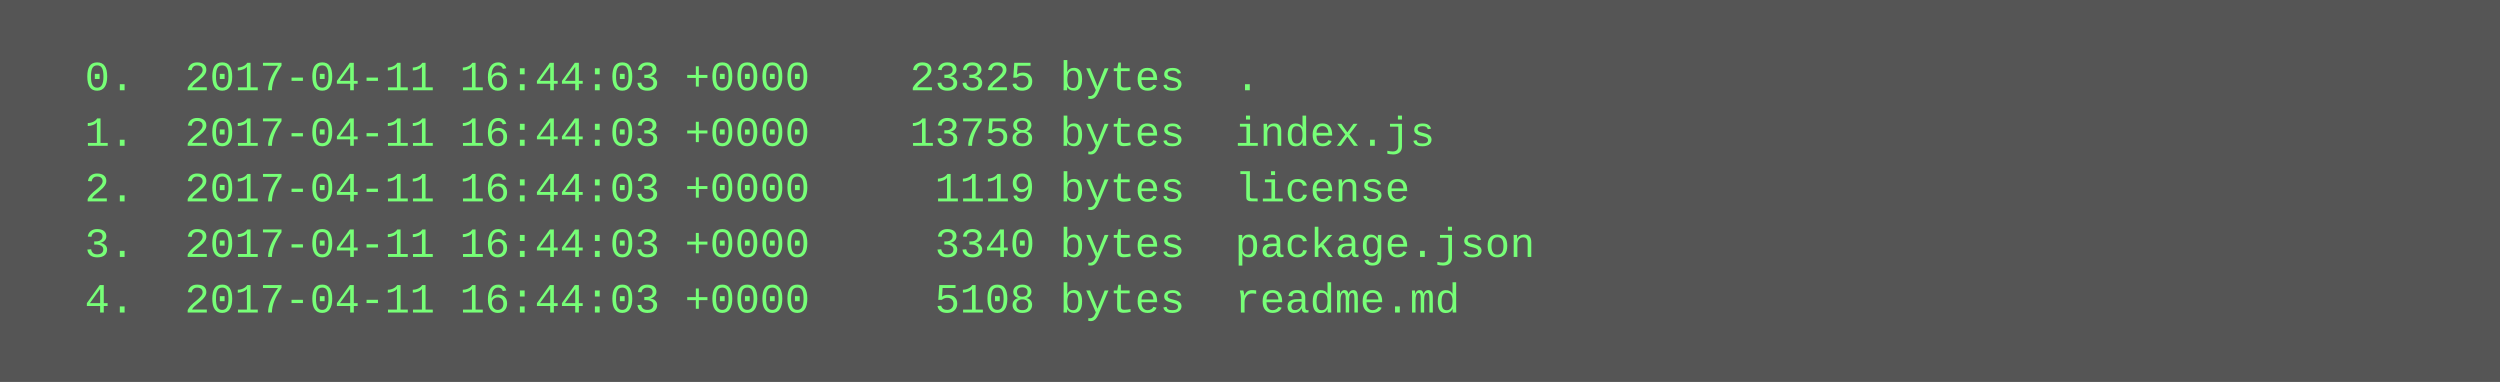
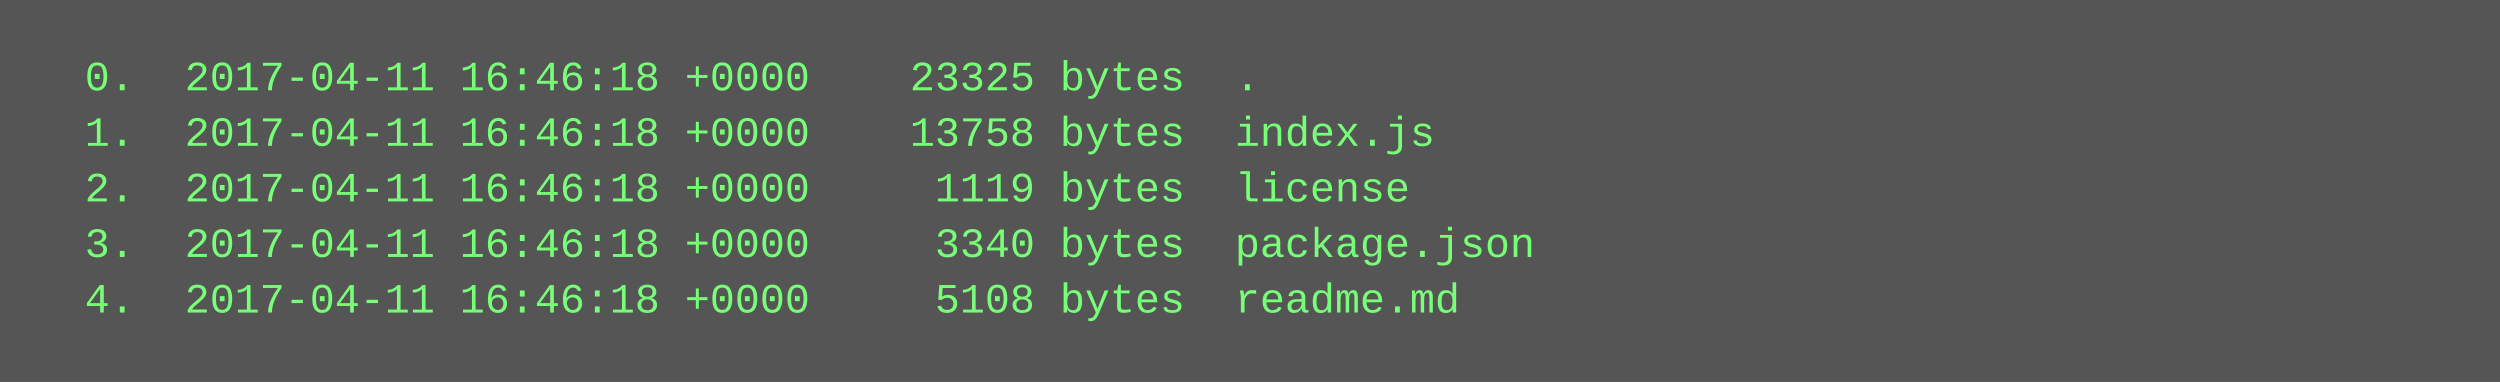
<svg xmlns="http://www.w3.org/2000/svg" height="110" width="720">
  <rect height="110" fill="#555" width="720" />
  <text fill="#7f7" font-family="Courier New" font-size="12" xml:space="preserve">
-     <tspan x="10" y="26">  0.  2017-04-11 16:44:03 +0000    23325 bytes  .</tspan>
-     <tspan x="10" y="42">  1.  2017-04-11 16:44:03 +0000    13758 bytes  index.js</tspan>
-     <tspan x="10" y="58">  2.  2017-04-11 16:44:03 +0000     1119 bytes  license</tspan>
-     <tspan x="10" y="74">  3.  2017-04-11 16:44:03 +0000     3340 bytes  package.json</tspan>
-     <tspan x="10" y="90">  4.  2017-04-11 16:44:03 +0000     5108 bytes  readme.md</tspan>
+     <tspan x="10" y="26">  0.  2017-04-11 16:46:18 +0000    23325 bytes  .</tspan>
+     <tspan x="10" y="42">  1.  2017-04-11 16:46:18 +0000    13758 bytes  index.js</tspan>
+     <tspan x="10" y="58">  2.  2017-04-11 16:46:18 +0000     1119 bytes  license</tspan>
+     <tspan x="10" y="74">  3.  2017-04-11 16:46:18 +0000     3340 bytes  package.json</tspan>
+     <tspan x="10" y="90">  4.  2017-04-11 16:46:18 +0000     5108 bytes  readme.md</tspan>
  </text>
</svg>
